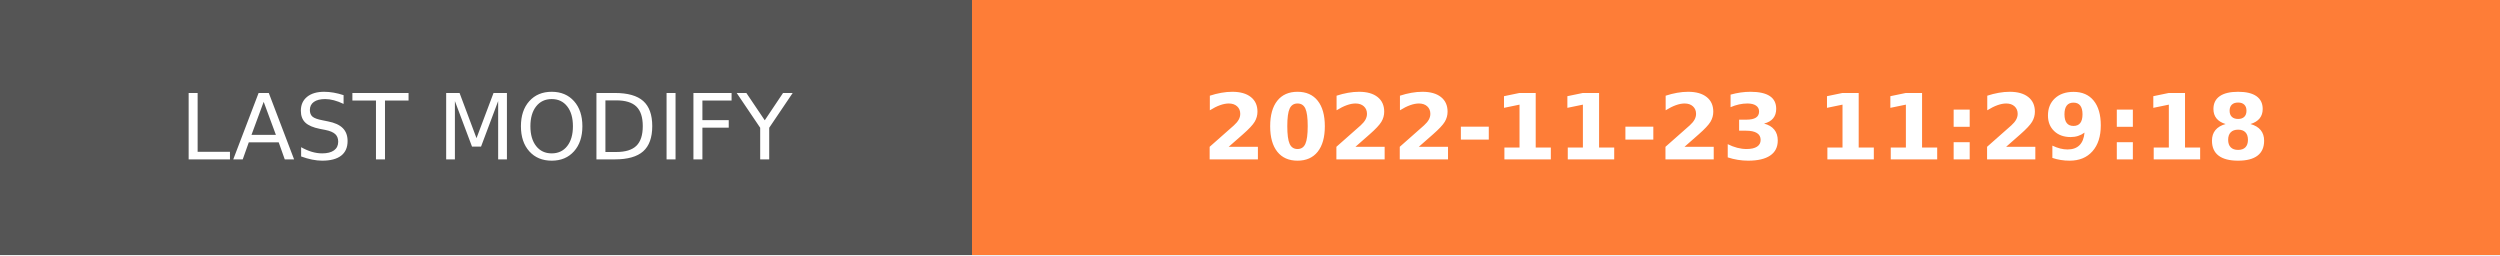
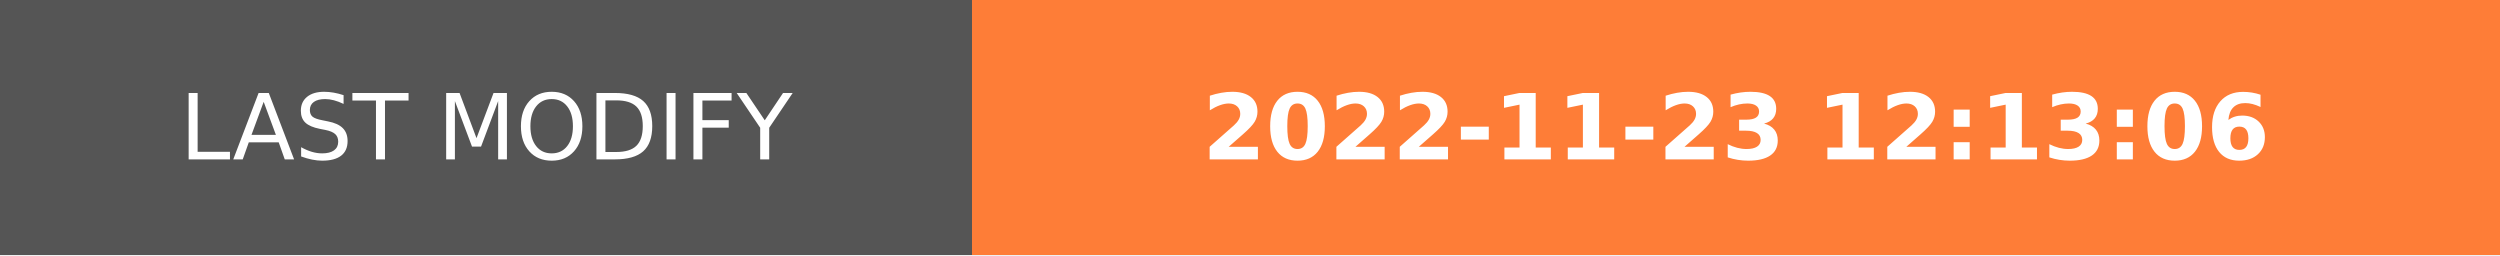
- <svg xmlns="http://www.w3.org/2000/svg" width="274.5" height="28" role="img" aria-label="LAST MODIFY: 2022-11-23 11:29:18">
+ <svg xmlns="http://www.w3.org/2000/svg" width="274.5" height="28" role="img" aria-label="LAST MODIFY: 2022-11-23 12:13:06">
  <g shape-rendering="crispEdges">
    <rect width="106.75" height="28" fill="#555" />
    <rect x="106.75" width="167.75" height="28" fill="#fe7d37" />
  </g>
  <g fill="#fff" text-anchor="middle" font-family="Verdana,Geneva,DejaVu Sans,sans-serif" text-rendering="geometricPrecision" font-size="100">
    <text transform="scale(.1)" x="533.75" y="175" textLength="827.5" fill="#fff">LAST MODIFY</text>
-     <text transform="scale(.1)" x="1906.25" y="175" textLength="1437.5" fill="#fff" font-weight="bold">2022-11-23 11:29:18</text>
+     <text transform="scale(.1)" x="1906.25" y="175" textLength="1437.5" fill="#fff" font-weight="bold">2022-11-23 12:13:06</text>
  </g>
</svg>
